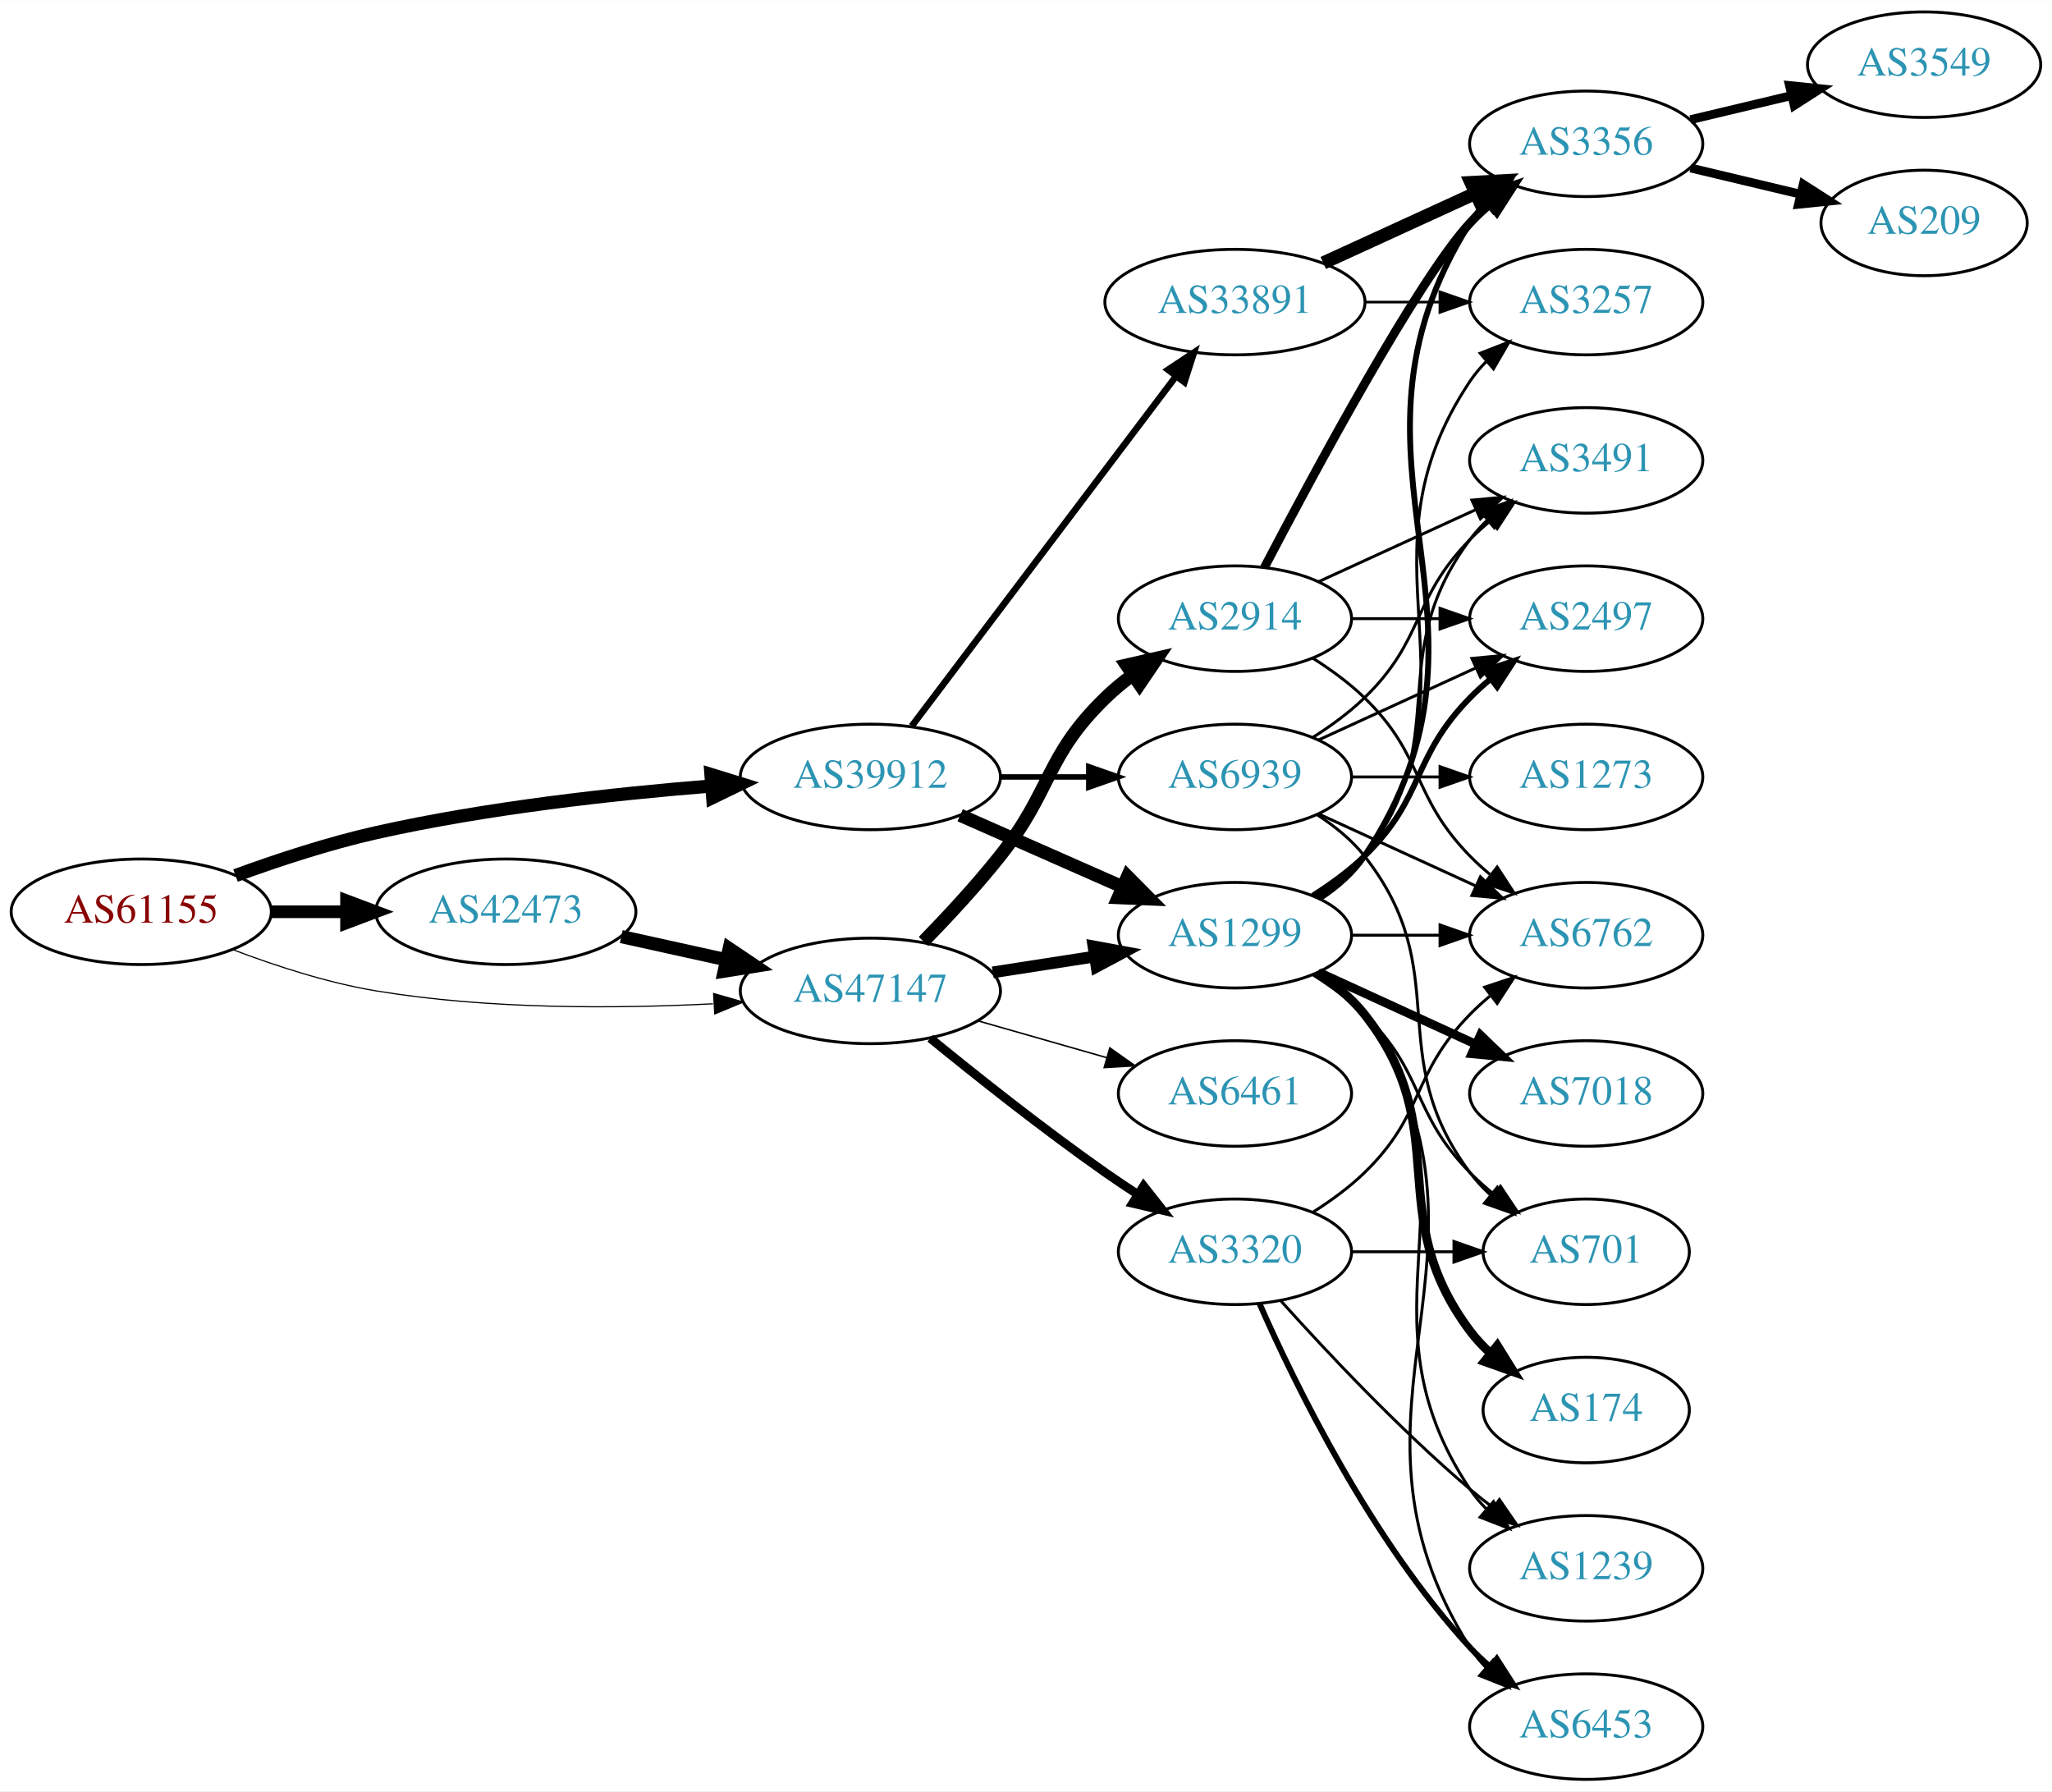
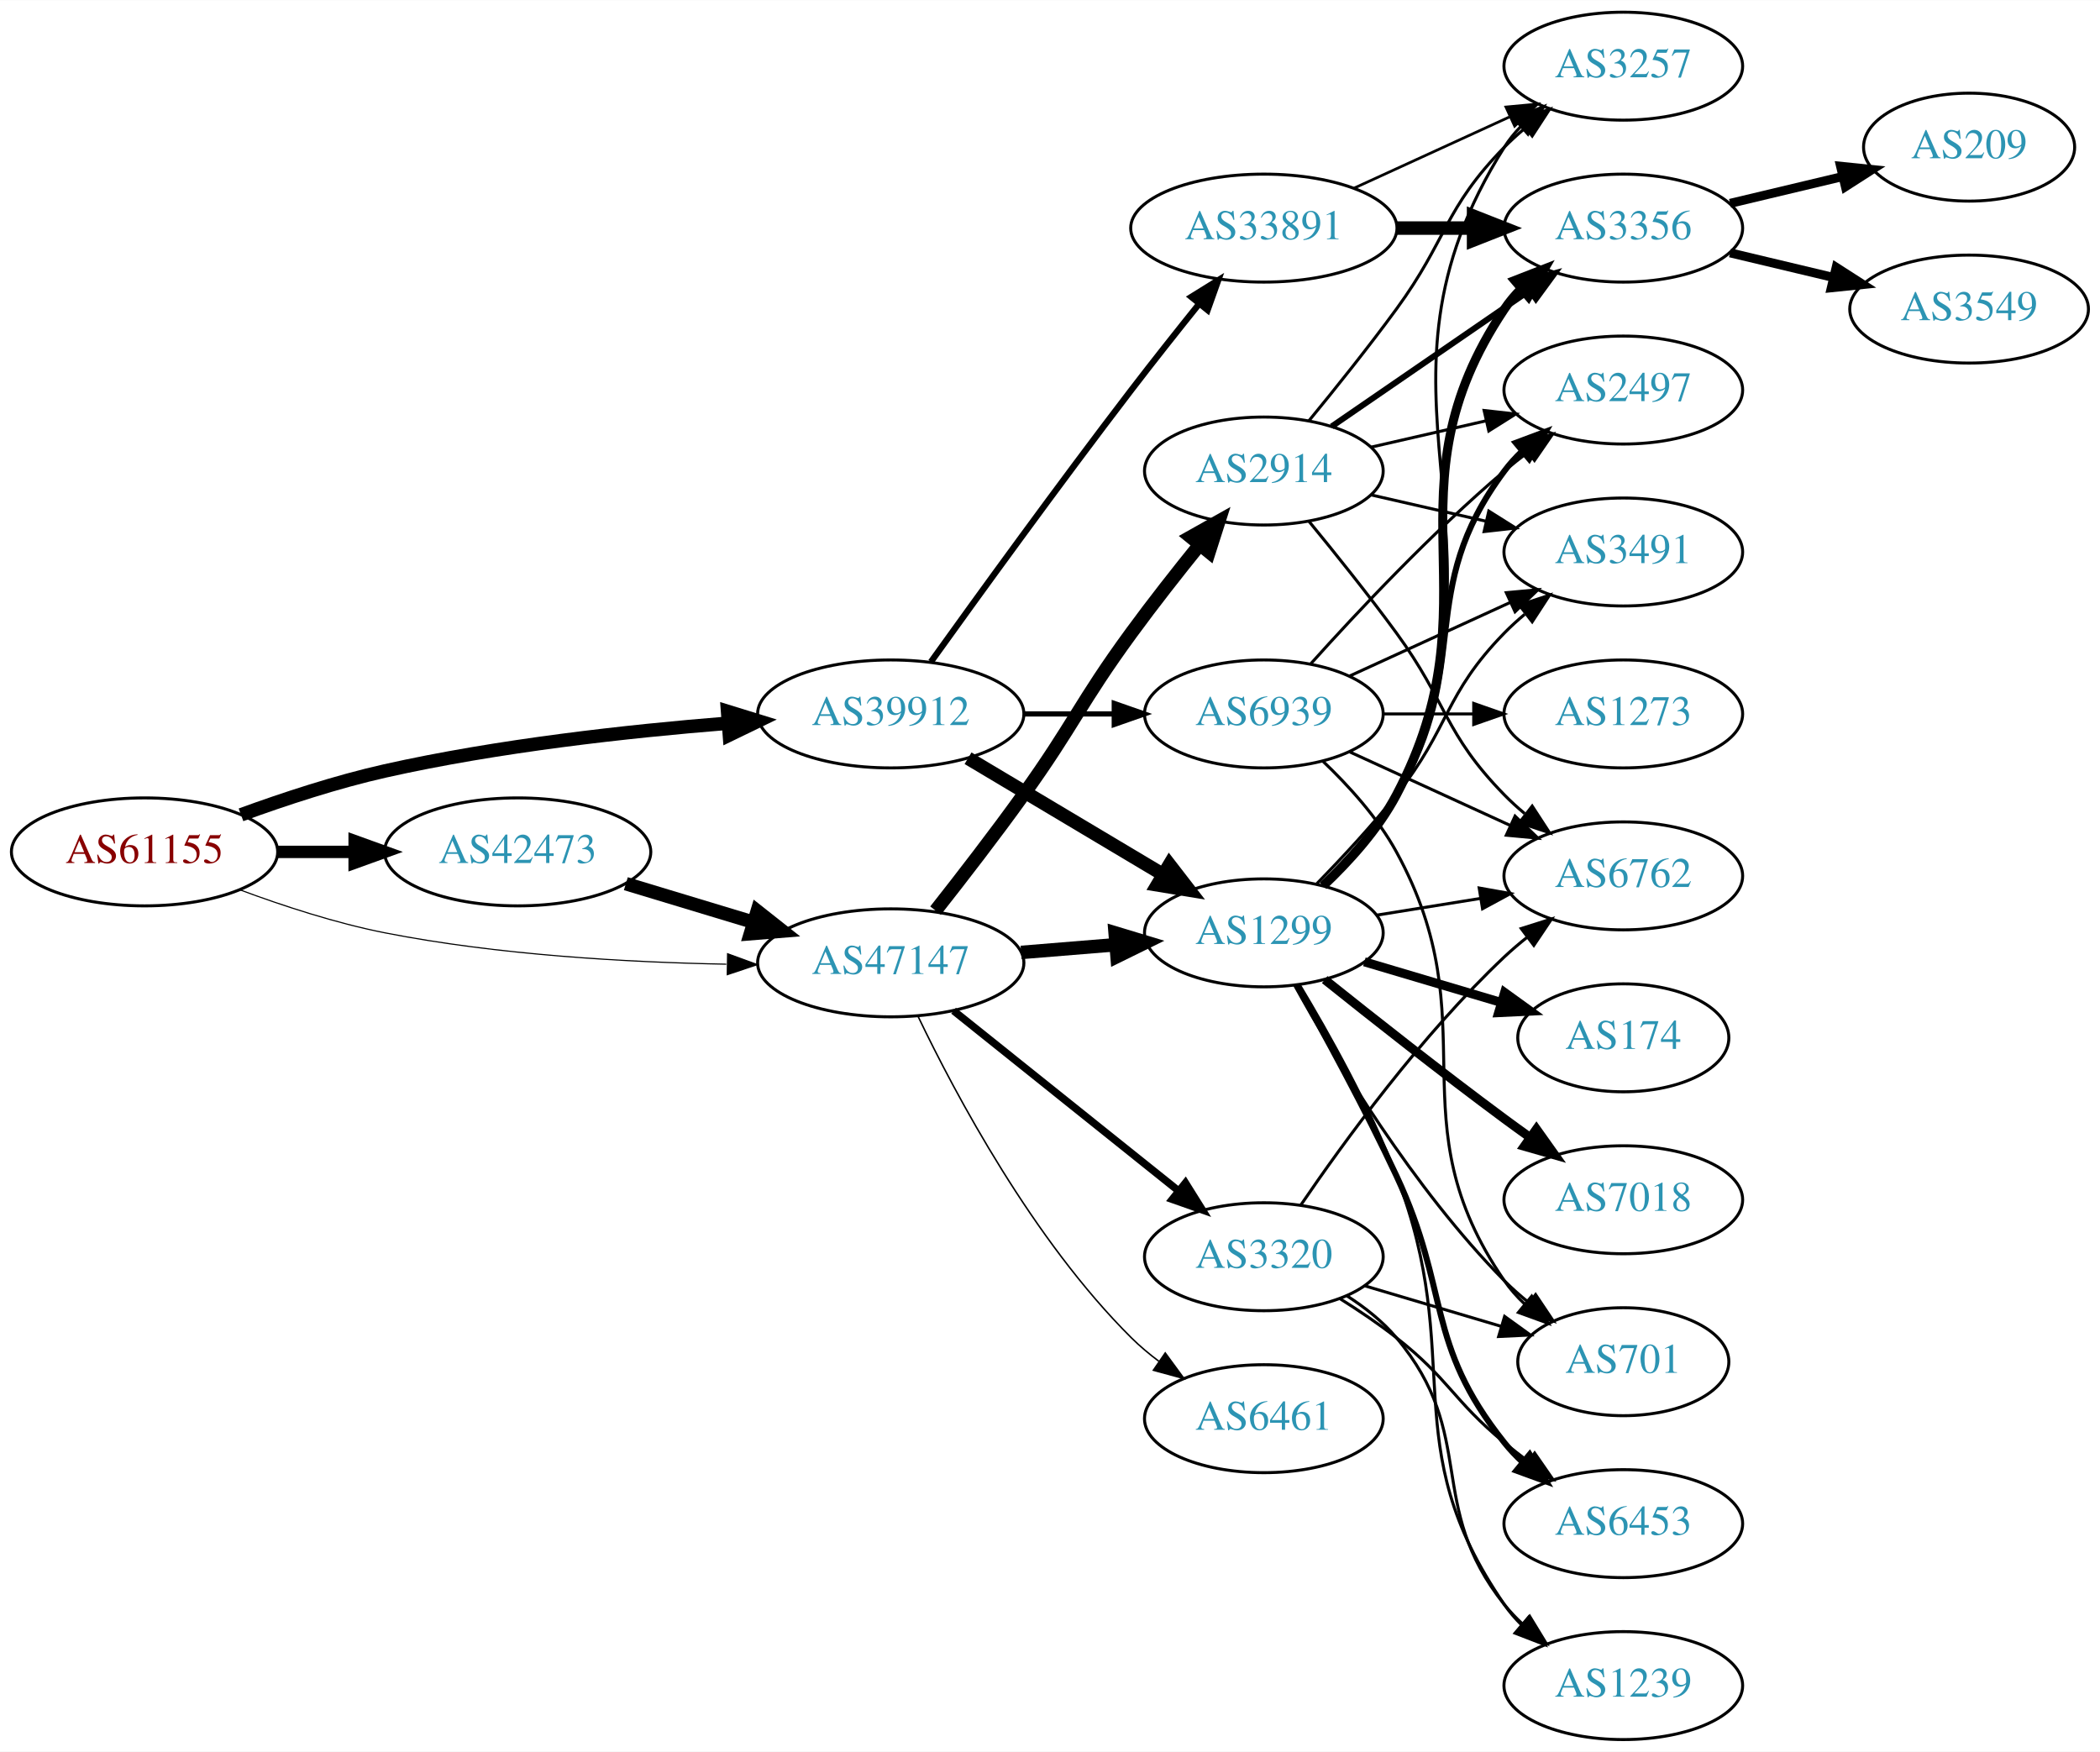
- <svg xmlns="http://www.w3.org/2000/svg" xmlns:xlink="http://www.w3.org/1999/xlink" width="700pt" height="611pt" viewBox="0.00 0.00 700.15 611.00">
-   <g id="graph0" class="graph" transform="scale(1 1) rotate(0) translate(4 607)">
-     <polygon fill="white" stroke="none" points="-4,4 -4,-607 696.155,-607 696.155,4 -4,4" />
+ <svg xmlns="http://www.w3.org/2000/svg" xmlns:xlink="http://www.w3.org/1999/xlink" width="700pt" height="584pt" viewBox="0.00 0.00 700.15 584.00">
+   <g id="graph0" class="graph" transform="scale(1 1) rotate(0) translate(4 580)">
+     <polygon fill="white" stroke="none" points="-4,4 -4,-580 696.155,-580 696.155,4 -4,4" />
    <g id="node1" class="node">
      <g id="a_node1">
        <a xlink:href="/asn/61155" xlink:title="AS61155 ~ CUBiT IT Solutions GmbH [AT]">
          <ellipse fill="#ffffff" stroke="black" cx="44.196" cy="-296" rx="44.393" ry="18" />
          <text text-anchor="middle" x="44.196" y="-292.3" font-family="Times,serif" font-size="14.00" fill="#880000">AS61155</text>
        </a>
      </g>
    </g>
    <g id="node2" class="node">
      <g id="a_node2">
        <a xlink:href="/asn/39912" xlink:title="AS39912 ~ oja.at GmbH [AT]">
          <ellipse fill="#ffffff" stroke="black" cx="292.98" cy="-342" rx="44.393" ry="18" />
          <text text-anchor="middle" x="292.98" y="-338.3" font-family="Times,serif" font-size="14.00" fill="#2c94b3">AS39912</text>
        </a>
      </g>
    </g>
    <g id="edge1" class="edge">
      <path fill="none" stroke="black" stroke-width="4.5" d="M76.35,-308.359C90.762,-313.624 108.234,-319.374 124.392,-323 162.032,-331.446 205.315,-336.231 238.464,-338.886" />
      <polygon fill="black" stroke="black" stroke-width="4.5" points="238.581,-342.844 248.85,-339.675 239.177,-334.991 238.581,-342.844" />
    </g>
    <g id="node3" class="node">
      <g id="a_node3">
        <a xlink:href="/asn/42473" xlink:title="AS42473 ~ ANEXIA Internetdienstleistungs GmbH [AT]">
          <ellipse fill="#ffffff" stroke="black" cx="168.588" cy="-296" rx="44.393" ry="18" />
          <text text-anchor="middle" x="168.588" y="-292.3" font-family="Times,serif" font-size="14.00" fill="#2c94b3">AS42473</text>
        </a>
      </g>
    </g>
    <g id="edge2" class="edge">
-       <path fill="none" stroke="black" stroke-width="4.304" d="M88.692,-296C96.898,-296 105.569,-296 114.041,-296" />
-       <polygon fill="black" stroke="black" stroke-width="4.304" points="114.233,-299.766 124.233,-296 114.233,-292.234 114.233,-299.766" />
+       <path fill="none" stroke="black" stroke-width="4.125" d="M88.692,-296C96.898,-296 105.569,-296 114.041,-296" />
+       <polygon fill="black" stroke="black" stroke-width="4.125" points="114.233,-299.609 124.233,-296 114.233,-292.391 114.233,-299.609" />
    </g>
    <g id="node4" class="node">
      <g id="a_node4">
        <a xlink:href="/asn/47147" xlink:title="AS47147 ~ ANEXIA Internetdienstleistungs GmbH [AT]">
-           <ellipse fill="#ffffff" stroke="black" cx="292.98" cy="-269" rx="44.393" ry="18" />
-           <text text-anchor="middle" x="292.98" y="-265.3" font-family="Times,serif" font-size="14.00" fill="#2c94b3">AS47147</text>
+           <ellipse fill="#ffffff" stroke="black" cx="292.98" cy="-259" rx="44.393" ry="18" />
+           <text text-anchor="middle" x="292.98" y="-255.3" font-family="Times,serif" font-size="14.00" fill="#2c94b3">AS47147</text>
        </a>
      </g>
    </g>
    <g id="edge3" class="edge">
-       <path fill="none" stroke="black" stroke-width="0.391" d="M75.431,-283.08C89.949,-277.558 107.768,-271.756 124.392,-269 162.466,-262.688 206.077,-262.917 239.266,-264.603" />
-       <polygon fill="black" stroke="black" stroke-width="0.391" points="239.472,-268.121 249.655,-265.196 239.87,-261.132 239.472,-268.121" />
+       <path fill="none" stroke="black" stroke-width="0.375" d="M75.888,-283.383C90.354,-277.998 108,-272.222 124.392,-269 161.941,-261.619 205.055,-259.179 238.149,-258.553" />
+       <polygon fill="black" stroke="black" stroke-width="0.375" points="238.572,-262.047 248.523,-258.409 238.475,-255.048 238.572,-262.047" />
    </g>
    <g id="node5" class="node">
      <g id="a_node5">
        <a xlink:href="/asn/1299" xlink:title="AS1299 ~ Telia Carrier [EU]">
-           <ellipse fill="#ffffff" stroke="black" cx="417.373" cy="-288" rx="39.794" ry="18" />
-           <text text-anchor="middle" x="417.373" y="-284.3" font-family="Times,serif" font-size="14.00" fill="#2c94b3">AS1299</text>
+           <ellipse fill="#ffffff" stroke="black" cx="417.373" cy="-269" rx="39.794" ry="18" />
+           <text text-anchor="middle" x="417.373" y="-265.3" font-family="Times,serif" font-size="14.00" fill="#2c94b3">AS1299</text>
        </a>
      </g>
    </g>
    <g id="edge4" class="edge">
-       <path fill="none" stroke="black" stroke-width="4.5" d="M323.608,-328.928C340.203,-321.607 361.062,-312.403 378.795,-304.579" />
-       <polygon fill="black" stroke="black" stroke-width="4.5" points="380.719,-308.034 388.279,-300.395 377.54,-300.829 380.719,-308.034" />
+       <path fill="none" stroke="black" stroke-width="4.5" d="M318.748,-327.227C337.489,-316.05 363.396,-300.598 383.812,-288.42" />
+       <polygon fill="black" stroke="black" stroke-width="4.5" points="385.903,-291.758 392.474,-283.254 381.869,-284.995 385.903,-291.758" />
    </g>
    <g id="node6" class="node">
      <g id="a_node6">
        <a xlink:href="/asn/33891" xlink:title="AS33891 ~ CORE-BACKBONE GMBH GLOBAL NETWORK [DE]">
          <ellipse fill="#ffffff" stroke="black" cx="417.373" cy="-504" rx="44.393" ry="18" />
          <text text-anchor="middle" x="417.373" y="-500.3" font-family="Times,serif" font-size="14.00" fill="#2c94b3">AS33891</text>
        </a>
      </g>
    </g>
    <g id="edge5" class="edge">
-       <path fill="none" stroke="black" stroke-width="2.25" d="M307.078,-359.337C328.703,-387.96 371.974,-445.233 397.097,-478.486" />
-       <polygon fill="black" stroke="black" stroke-width="2.25" points="394.548,-480.919 403.369,-486.788 400.133,-476.699 394.548,-480.919" />
+       <path fill="none" stroke="black" stroke-width="2.077" d="M306.379,-359.374C321.784,-380.853 348.998,-418.438 373.176,-450 380.443,-459.486 388.589,-469.758 395.832,-478.772" />
+       <polygon fill="black" stroke="black" stroke-width="2.077" points="393.175,-481.052 402.178,-486.637 398.622,-476.656 393.175,-481.052" />
    </g>
    <g id="node7" class="node">
      <g id="a_node7">
        <a xlink:href="/asn/6939" xlink:title="AS6939 ~ Hurricane Electric LLC [US]">
          <ellipse fill="#ffffff" stroke="black" cx="417.373" cy="-342" rx="39.794" ry="18" />
          <text text-anchor="middle" x="417.373" y="-338.3" font-family="Times,serif" font-size="14.00" fill="#2c94b3">AS6939</text>
        </a>
      </g>
    </g>
    <g id="edge6" class="edge">
-       <path fill="none" stroke="black" stroke-width="1.875" d="M337.476,-342C347.165,-342 357.502,-342 367.394,-342" />
-       <polygon fill="black" stroke="black" stroke-width="1.875" points="367.497,-345.5 377.497,-342 367.497,-338.5 367.497,-345.5" />
+       <path fill="none" stroke="black" stroke-width="1.731" d="M337.476,-342C347.165,-342 357.502,-342 367.394,-342" />
+       <polygon fill="black" stroke="black" stroke-width="1.731" points="367.497,-345.5 377.497,-342 367.497,-338.5 367.497,-345.5" />
    </g>
    <g id="edge21" class="edge">
-       <path fill="none" stroke="black" stroke-width="4.5" d="M207.978,-287.531C219.37,-285.018 231.993,-282.233 243.917,-279.603" />
-       <polygon fill="black" stroke="black" stroke-width="4.5" points="244.81,-283.438 253.727,-277.439 243.113,-275.748 244.81,-283.438" />
+       <path fill="none" stroke="black" stroke-width="4.5" d="M204.661,-285.397C217.848,-281.411 233.028,-276.822 246.994,-272.6" />
+       <polygon fill="black" stroke="black" stroke-width="4.5" points="248.47,-276.267 256.903,-269.604 246.191,-268.729 248.47,-276.267" />
    </g>
    <g id="edge23" class="edge">
-       <path fill="none" stroke="black" stroke-width="4" d="M334.735,-275.327C345.809,-277.046 357.892,-278.922 369.285,-280.69" />
-       <polygon fill="black" stroke="black" stroke-width="4" points="369.087,-284.201 379.506,-282.277 370.161,-277.284 369.087,-284.201" />
+       <path fill="none" stroke="black" stroke-width="4.5" d="M336.444,-262.469C346.593,-263.299 357.503,-264.19 367.9,-265.04" />
+       <polygon fill="black" stroke="black" stroke-width="4.5" points="367.792,-268.981 378.08,-265.871 368.434,-261.132 367.792,-268.981" />
    </g>
    <g id="node20" class="node">
      <g id="a_node20">
-         <a xlink:href="/asn/3320" xlink:title="AS3320 ~ DTAG [DE]">
-           <ellipse fill="#ffffff" stroke="black" cx="417.373" cy="-180" rx="39.794" ry="18" />
-           <text text-anchor="middle" x="417.373" y="-176.3" font-family="Times,serif" font-size="14.00" fill="#2c94b3">AS3320</text>
+         <a xlink:href="/asn/2914" xlink:title="AS2914 ~ NTT America, Inc. [US]">
+           <ellipse fill="#ffffff" stroke="black" cx="417.373" cy="-423" rx="39.794" ry="18" />
+           <text text-anchor="middle" x="417.373" y="-419.3" font-family="Times,serif" font-size="14.00" fill="#2c94b3">AS2914</text>
        </a>
      </g>
    </g>
    <g id="edge22" class="edge">
-       <path fill="none" stroke="black" stroke-width="3" d="M313.395,-252.865C329.165,-239.99 352.158,-221.735 373.176,-207 376.68,-204.544 380.401,-202.052 384.134,-199.626" />
-       <polygon fill="black" stroke="black" stroke-width="3" points="386.209,-202.454 392.765,-194.13 382.45,-196.549 386.209,-202.454" />
+       <path fill="none" stroke="black" stroke-width="4.5" d="M307.915,-276.42C316.537,-287.356 327.726,-301.833 337.176,-315 353.995,-338.434 356.151,-345.716 373.176,-369 380.338,-378.794 388.577,-389.271 395.927,-398.365" />
+       <polygon fill="black" stroke="black" stroke-width="4.5" points="393,-401.006 402.37,-406.269 399.103,-396.03 393,-401.006" />
    </g>
    <g id="node21" class="node">
      <g id="a_node21">
-         <a xlink:href="/asn/2914" xlink:title="AS2914 ~ NTT America, Inc. [US]">
-           <ellipse fill="#ffffff" stroke="black" cx="417.373" cy="-396" rx="39.794" ry="18" />
-           <text text-anchor="middle" x="417.373" y="-392.3" font-family="Times,serif" font-size="14.00" fill="#2c94b3">AS2914</text>
+         <a xlink:href="/asn/3320" xlink:title="AS3320 ~ DTAG [DE]">
+           <ellipse fill="#ffffff" stroke="black" cx="417.373" cy="-161" rx="39.794" ry="18" />
+           <text text-anchor="middle" x="417.373" y="-157.3" font-family="Times,serif" font-size="14.00" fill="#2c94b3">AS3320</text>
        </a>
      </g>
    </g>
    <g id="edge24" class="edge">
-       <path fill="none" stroke="black" stroke-width="4.5" d="M311.097,-285.863C319.333,-294.311 329.139,-304.875 337.176,-315 355.111,-337.591 352.483,-348.906 373.176,-369 376.022,-371.763 379.195,-374.386 382.496,-376.834" />
-       <polygon fill="black" stroke="black" stroke-width="4.5" points="380.365,-380.148 390.843,-382.538 384.808,-373.645 380.365,-380.148" />
+       <path fill="none" stroke="black" stroke-width="2.5" d="M313.917,-243.036C334.308,-226.709 366.139,-201.222 388.908,-182.991" />
+       <polygon fill="black" stroke="black" stroke-width="2.5" points="391.231,-185.615 396.849,-176.633 386.855,-180.151 391.231,-185.615" />
    </g>
    <g id="node22" class="node">
      <g id="a_node22">
        <a xlink:href="/asn/6461" xlink:title="AS6461 ~ Zayo Bandwidth [US]">
-           <ellipse fill="#ffffff" stroke="black" cx="417.373" cy="-234" rx="39.794" ry="18" />
-           <text text-anchor="middle" x="417.373" y="-230.3" font-family="Times,serif" font-size="14.00" fill="#2c94b3">AS6461</text>
+           <ellipse fill="#ffffff" stroke="black" cx="417.373" cy="-107" rx="39.794" ry="18" />
+           <text text-anchor="middle" x="417.373" y="-103.3" font-family="Times,serif" font-size="14.00" fill="#2c94b3">AS6461</text>
        </a>
      </g>
    </g>
    <g id="edge25" class="edge">
-       <path fill="none" stroke="black" stroke-width="0.5" d="M329.71,-258.782C343.469,-254.848 359.318,-250.316 373.67,-246.212" />
-       <polygon fill="black" stroke="black" stroke-width="0.5" points="374.67,-249.566 383.322,-243.451 372.745,-242.836 374.67,-249.566" />
+       <path fill="none" stroke="black" stroke-width="0.5" d="M302.104,-241.11C314.549,-215.154 340.378,-166.599 373.176,-134 375.989,-131.204 379.142,-128.559 382.43,-126.099" />
+       <polygon fill="black" stroke="black" stroke-width="0.5" points="384.498,-128.924 390.762,-120.379 380.536,-123.153 384.498,-128.924" />
    </g>
    <g id="node8" class="node">
      <g id="a_node8">
-         <a xlink:href="/asn/2497" xlink:title="AS2497 ~ Internet Initiative Japan Inc. [JP]">
-           <ellipse fill="#ffffff" stroke="black" cx="537.215" cy="-396" rx="39.794" ry="18" />
-           <text text-anchor="middle" x="537.215" y="-392.3" font-family="Times,serif" font-size="14.00" fill="#2c94b3">AS2497</text>
+         <a xlink:href="/asn/1239" xlink:title="AS1239 ~ Sprint [US]">
+           <ellipse fill="#ffffff" stroke="black" cx="537.215" cy="-18" rx="39.794" ry="18" />
+           <text text-anchor="middle" x="537.215" y="-14.3" font-family="Times,serif" font-size="14.00" fill="#2c94b3">AS1239</text>
        </a>
      </g>
    </g>
    <g id="edge7" class="edge">
-       <path fill="none" stroke="black" stroke-width="2" d="M443.902,-301.462C450.064,-305.362 456.366,-309.948 461.569,-315 482.262,-335.094 477.396,-348.383 497.569,-369 499.661,-371.139 501.945,-373.218 504.322,-375.21" />
-       <polygon fill="black" stroke="black" stroke-width="2" points="502.565,-378.275 512.621,-381.611 506.84,-372.732 502.565,-378.275" />
+       <path fill="none" stroke="black" d="M429.272,-251.575C438.896,-235.559 452.733,-210.898 461.569,-188 485.163,-126.856 460.357,-98.95 497.569,-45 499.224,-42.6 501.167,-40.345 503.286,-38.241" />
+       <polygon fill="black" stroke="black" points="505.652,-40.824 511.003,-31.68 501.117,-35.491 505.652,-40.824" />
    </g>
    <g id="node9" class="node">
      <g id="a_node9">
-         <a xlink:href="/asn/6453" xlink:title="AS6453 ~ TATA COMMUNICATIONS (AMERICA) INC [US]">
-           <ellipse fill="#ffffff" stroke="black" cx="537.215" cy="-18" rx="39.794" ry="18" />
-           <text text-anchor="middle" x="537.215" y="-14.3" font-family="Times,serif" font-size="14.00" fill="#2c94b3">AS6453</text>
+         <a xlink:href="/asn/701" xlink:title="AS701 ~ UUNET [US]">
+           <ellipse fill="#ffffff" stroke="black" cx="537.215" cy="-126" rx="35.194" ry="18" />
+           <text text-anchor="middle" x="537.215" y="-122.3" font-family="Times,serif" font-size="14.00" fill="#2c94b3">AS701</text>
        </a>
      </g>
    </g>
    <g id="edge8" class="edge">
-       <path fill="none" stroke="black" d="M446.427,-275.313C452.232,-271.485 457.738,-266.737 461.569,-261 515.607,-180.056 445.619,-127.3 497.569,-45 499.125,-42.534 500.997,-40.232 503.066,-38.095" />
-       <polygon fill="black" stroke="black" points="505.435,-40.673 510.689,-31.473 500.845,-35.389 505.435,-40.673" />
+       <path fill="none" stroke="black" d="M427.671,-251.444C440.975,-227.39 467.214,-183.683 497.569,-153 500.062,-150.48 502.818,-148.04 505.676,-145.724" />
+       <polygon fill="black" stroke="black" points="507.977,-148.373 513.869,-139.568 503.772,-142.777 507.977,-148.373" />
    </g>
    <g id="node10" class="node">
      <g id="a_node10">
-         <a xlink:href="/asn/701" xlink:title="AS701 ~ UUNET [US]">
-           <ellipse fill="#ffffff" stroke="black" cx="537.215" cy="-180" rx="35.194" ry="18" />
-           <text text-anchor="middle" x="537.215" y="-176.3" font-family="Times,serif" font-size="14.00" fill="#2c94b3">AS701</text>
+         <a xlink:href="/asn/6762" xlink:title="AS6762 ~ TELECOM ITALIA SPARKLE S.p.A. [IT]">
+           <ellipse fill="#ffffff" stroke="black" cx="537.215" cy="-288" rx="39.794" ry="18" />
+           <text text-anchor="middle" x="537.215" y="-284.3" font-family="Times,serif" font-size="14.00" fill="#2c94b3">AS6762</text>
        </a>
      </g>
    </g>
    <g id="edge9" class="edge">
-       <path fill="none" stroke="black" d="M443.902,-274.538C450.064,-270.638 456.366,-266.052 461.569,-261 482.262,-240.906 477.396,-227.617 497.569,-207 500.048,-204.466 502.794,-202.017 505.647,-199.696" />
-       <polygon fill="black" stroke="black" points="507.95,-202.343 513.832,-193.532 503.738,-196.752 507.95,-202.343" />
+       <path fill="none" stroke="black" d="M455.013,-274.908C465.987,-276.677 478.17,-278.641 489.691,-280.499" />
+       <polygon fill="black" stroke="black" points="489.168,-283.96 499.598,-282.096 490.282,-277.049 489.168,-283.96" />
    </g>
    <g id="node11" class="node">
      <g id="a_node11">
-         <a xlink:href="/asn/3491" xlink:title="AS3491 ~ PCCW Global, Inc. [US]">
-           <ellipse fill="#ffffff" stroke="black" cx="537.215" cy="-450" rx="39.794" ry="18" />
-           <text text-anchor="middle" x="537.215" y="-446.3" font-family="Times,serif" font-size="14.00" fill="#2c94b3">AS3491</text>
+         <a xlink:href="/asn/6453" xlink:title="AS6453 ~ TATA COMMUNICATIONS (AMERICA) INC [US]">
+           <ellipse fill="#ffffff" stroke="black" cx="537.215" cy="-72" rx="39.794" ry="18" />
+           <text text-anchor="middle" x="537.215" y="-68.3" font-family="Times,serif" font-size="14.00" fill="#2c94b3">AS6453</text>
        </a>
      </g>
    </g>
    <g id="edge10" class="edge">
-       <path fill="none" stroke="black" d="M445.344,-300.855C451.332,-304.72 457.192,-309.441 461.569,-315 492.867,-354.754 467.297,-382.458 497.569,-423 499.313,-425.336 501.321,-427.545 503.484,-429.617" />
-       <polygon fill="black" stroke="black" points="501.362,-432.405 511.284,-436.118 505.843,-427.027 501.362,-432.405" />
+       <path fill="none" stroke="black" stroke-width="2" d="M428.355,-251.575C437.481,-235.353 451.111,-210.38 461.569,-188 479.633,-149.343 470.982,-132.374 497.569,-99 499.385,-96.719 501.445,-94.551 503.645,-92.507" />
+       <polygon fill="black" stroke="black" stroke-width="2" points="505.997,-95.104 511.513,-86.058 501.56,-89.69 505.997,-95.104" />
    </g>
    <g id="node12" class="node">
      <g id="a_node12">
        <a xlink:href="/asn/174" xlink:title="AS174 ~ Cogent Communications [US]">
-           <ellipse fill="#ffffff" stroke="black" cx="537.215" cy="-126" rx="35.194" ry="18" />
-           <text text-anchor="middle" x="537.215" y="-122.3" font-family="Times,serif" font-size="14.00" fill="#2c94b3">AS174</text>
+           <ellipse fill="#ffffff" stroke="black" cx="537.215" cy="-234" rx="35.194" ry="18" />
+           <text text-anchor="middle" x="537.215" y="-230.3" font-family="Times,serif" font-size="14.00" fill="#2c94b3">AS174</text>
        </a>
      </g>
    </g>
    <g id="edge11" class="edge">
-       <path fill="none" stroke="black" stroke-width="3" d="M445.344,-275.145C451.332,-271.28 457.192,-266.559 461.569,-261 492.867,-221.246 467.297,-193.542 497.569,-153 499.576,-150.311 501.932,-147.791 504.473,-145.454" />
-       <polygon fill="black" stroke="black" stroke-width="3" points="506.888,-148.004 512.489,-139.011 502.502,-142.548 506.888,-148.004" />
+       <path fill="none" stroke="black" stroke-width="3" d="M450.885,-259.343C464.945,-255.168 481.534,-250.241 496.329,-245.846" />
+       <polygon fill="black" stroke="black" stroke-width="3" points="497.642,-249.108 506.232,-242.905 495.649,-242.397 497.642,-249.108" />
    </g>
    <g id="node13" class="node">
      <g id="a_node13">
-         <a xlink:href="/asn/7018" xlink:title="AS7018 ~ ATT-INTERNET4 [US]">
-           <ellipse fill="#ffffff" stroke="black" cx="537.215" cy="-234" rx="39.794" ry="18" />
-           <text text-anchor="middle" x="537.215" y="-230.3" font-family="Times,serif" font-size="14.00" fill="#2c94b3">AS7018</text>
+         <a xlink:href="/asn/2497" xlink:title="AS2497 ~ Internet Initiative Japan Inc. [JP]">
+           <ellipse fill="#ffffff" stroke="black" cx="537.215" cy="-450" rx="39.794" ry="18" />
+           <text text-anchor="middle" x="537.215" y="-446.3" font-family="Times,serif" font-size="14.00" fill="#2c94b3">AS2497</text>
        </a>
      </g>
    </g>
    <g id="edge12" class="edge">
-       <path fill="none" stroke="black" stroke-width="3" d="M446.001,-275.339C461.958,-268.027 482.229,-258.739 499.512,-250.819" />
-       <polygon fill="black" stroke="black" stroke-width="3" points="501.126,-253.929 508.759,-246.581 498.21,-247.565 501.126,-253.929" />
+       <path fill="none" stroke="black" stroke-width="2" d="M436.723,-285.012C445.251,-293.257 454.946,-303.898 461.569,-315 487.489,-358.453 467.297,-382.458 497.569,-423 499.313,-425.336 501.321,-427.545 503.484,-429.617" />
+       <polygon fill="black" stroke="black" stroke-width="2" points="501.362,-432.405 511.284,-436.118 505.843,-427.027 501.362,-432.405" />
    </g>
    <g id="node14" class="node">
      <g id="a_node14">
-         <a xlink:href="/asn/6762" xlink:title="AS6762 ~ TELECOM ITALIA SPARKLE S.p.A. [IT]">
-           <ellipse fill="#ffffff" stroke="black" cx="537.215" cy="-288" rx="39.794" ry="18" />
-           <text text-anchor="middle" x="537.215" y="-284.3" font-family="Times,serif" font-size="14.00" fill="#2c94b3">AS6762</text>
+         <a xlink:href="/asn/3491" xlink:title="AS3491 ~ PCCW Global, Inc. [US]">
+           <ellipse fill="#ffffff" stroke="black" cx="537.215" cy="-396" rx="39.794" ry="18" />
+           <text text-anchor="middle" x="537.215" y="-392.3" font-family="Times,serif" font-size="14.00" fill="#2c94b3">AS3491</text>
        </a>
      </g>
    </g>
    <g id="edge13" class="edge">
-       <path fill="none" stroke="black" d="M457.285,-288C466.839,-288 477.188,-288 487.151,-288" />
-       <polygon fill="black" stroke="black" points="487.343,-291.5 497.343,-288 487.343,-284.5 487.343,-291.5" />
+       <path fill="none" stroke="black" d="M435.072,-285.436C443.393,-293.953 453.395,-304.704 461.569,-315 479.503,-337.591 477.396,-348.383 497.569,-369 499.661,-371.139 501.945,-373.218 504.322,-375.21" />
+       <polygon fill="black" stroke="black" points="502.565,-378.275 512.621,-381.611 506.84,-372.732 502.565,-378.275" />
    </g>
    <g id="node15" class="node">
      <g id="a_node15">
-         <a xlink:href="/asn/1239" xlink:title="AS1239 ~ Sprint [US]">
-           <ellipse fill="#ffffff" stroke="black" cx="537.215" cy="-72" rx="39.794" ry="18" />
-           <text text-anchor="middle" x="537.215" y="-68.3" font-family="Times,serif" font-size="14.00" fill="#2c94b3">AS1239</text>
+         <a xlink:href="/asn/7018" xlink:title="AS7018 ~ AT&amp;T Services, Inc. [US]">
+           <ellipse fill="#ffffff" stroke="black" cx="537.215" cy="-180" rx="39.794" ry="18" />
+           <text text-anchor="middle" x="537.215" y="-176.3" font-family="Times,serif" font-size="14.00" fill="#2c94b3">AS7018</text>
        </a>
      </g>
    </g>
    <g id="edge14" class="edge">
-       <path fill="none" stroke="black" d="M446.206,-275.162C452.021,-271.339 457.586,-266.633 461.569,-261 504.148,-200.775 456.544,-160.294 497.569,-99 499.19,-96.577 501.109,-94.305 503.211,-92.19" />
-       <polygon fill="black" stroke="black" points="505.578,-94.771 510.896,-85.607 501.024,-89.454 505.578,-94.771" />
+       <path fill="none" stroke="black" stroke-width="3" d="M437.673,-253.414C453.57,-240.692 476.794,-222.371 497.569,-207 500.351,-204.942 503.268,-202.827 506.2,-200.73" />
+       <polygon fill="black" stroke="black" stroke-width="3" points="508.256,-203.562 514.401,-194.932 504.215,-197.847 508.256,-203.562" />
    </g>
    <g id="node16" class="node">
      <g id="a_node16">
        <a xlink:href="/asn/3257" xlink:title="AS3257 ~ GTT [DE]">
-           <ellipse fill="#ffffff" stroke="black" cx="537.215" cy="-504" rx="39.794" ry="18" />
-           <text text-anchor="middle" x="537.215" y="-500.3" font-family="Times,serif" font-size="14.00" fill="#2c94b3">AS3257</text>
+           <ellipse fill="#ffffff" stroke="black" cx="537.215" cy="-558" rx="39.794" ry="18" />
+           <text text-anchor="middle" x="537.215" y="-554.3" font-family="Times,serif" font-size="14.00" fill="#2c94b3">AS3257</text>
        </a>
      </g>
    </g>
    <g id="edge15" class="edge">
-       <path fill="none" stroke="black" d="M446.206,-300.838C452.021,-304.661 457.586,-309.367 461.569,-315 504.148,-375.225 456.544,-415.706 497.569,-477 499.19,-479.423 501.109,-481.695 503.211,-483.81" />
-       <polygon fill="black" stroke="black" points="501.024,-486.546 510.896,-490.393 505.578,-481.229 501.024,-486.546" />
+       <path fill="none" stroke="black" d="M437.498,-284.59C446.209,-292.736 455.835,-303.414 461.569,-315 504.737,-402.227 445.619,-448.7 497.569,-531 499.125,-533.466 500.997,-535.768 503.066,-537.905" />
+       <polygon fill="black" stroke="black" points="500.845,-540.611 510.689,-544.528 505.435,-535.327 500.845,-540.611" />
    </g>
    <g id="node17" class="node">
      <g id="a_node17">
        <a xlink:href="/asn/3356" xlink:title="AS3356 ~ Level 3 Parent, LLC [US]">
-           <ellipse fill="#ffffff" stroke="black" cx="537.215" cy="-558" rx="39.794" ry="18" />
-           <text text-anchor="middle" x="537.215" y="-554.3" font-family="Times,serif" font-size="14.00" fill="#2c94b3">AS3356</text>
+           <ellipse fill="#ffffff" stroke="black" cx="537.215" cy="-504" rx="39.794" ry="18" />
+           <text text-anchor="middle" x="537.215" y="-500.3" font-family="Times,serif" font-size="14.00" fill="#2c94b3">AS3356</text>
        </a>
      </g>
    </g>
    <g id="edge16" class="edge">
-       <path fill="none" stroke="black" stroke-width="2" d="M446.427,-300.687C452.232,-304.515 457.738,-309.263 461.569,-315 515.607,-395.944 445.619,-448.7 497.569,-531 499.125,-533.466 500.997,-535.768 503.066,-537.905" />
-       <polygon fill="black" stroke="black" stroke-width="2" points="500.845,-540.611 510.689,-544.528 505.435,-535.327 500.845,-540.611" />
+       <path fill="none" stroke="black" stroke-width="3" d="M437.229,-284.727C445.877,-292.905 455.527,-303.572 461.569,-315 496.041,-380.205 456.544,-415.706 497.569,-477 499.19,-479.423 501.109,-481.695 503.211,-483.81" />
+       <polygon fill="black" stroke="black" stroke-width="3" points="501.024,-486.546 510.896,-490.393 505.578,-481.229 501.024,-486.546" />
    </g>
    <g id="edge18" class="edge">
-       <path fill="none" stroke="black" stroke-width="0.9" d="M461.584,-504C469.896,-504 478.659,-504 487.141,-504" />
-       <polygon fill="black" stroke="black" stroke-width="0.9" points="487.3,-507.5 497.3,-504 487.3,-500.5 487.3,-507.5" />
+       <path fill="none" stroke="black" stroke-width="0.9" d="M447.502,-517.348C463.113,-524.502 482.511,-533.391 499.183,-541.03" />
+       <polygon fill="black" stroke="black" stroke-width="0.9" points="498.086,-544.378 508.635,-545.362 501.002,-538.014 498.086,-544.378" />
    </g>
    <g id="edge17" class="edge">
-       <path fill="none" stroke="black" stroke-width="4.5" d="M447.502,-517.348C463.113,-524.502 482.511,-533.391 499.183,-541.03" />
-       <polygon fill="black" stroke="black" stroke-width="4.5" points="497.904,-544.775 508.635,-545.362 501.184,-537.616 497.904,-544.775" />
+       <path fill="none" stroke="black" stroke-width="4.5" d="M461.584,-504C469.896,-504 478.659,-504 487.141,-504" />
+       <polygon fill="black" stroke="black" stroke-width="4.5" points="487.3,-507.938 497.3,-504 487.3,-500.063 487.3,-507.938" />
    </g>
    <g id="edge37" class="edge">
-       <path fill="none" stroke="black" d="M446.001,-354.661C461.958,-361.973 482.229,-371.261 499.512,-379.181" />
-       <polygon fill="black" stroke="black" points="498.21,-382.435 508.759,-383.419 501.126,-376.071 498.21,-382.435" />
-     </g>
-     <g id="edge34" class="edge">
-       <path fill="none" stroke="black" d="M445.344,-329.145C451.332,-325.28 457.192,-320.559 461.569,-315 492.867,-275.246 467.297,-247.542 497.569,-207 499.576,-204.311 501.932,-201.791 504.473,-199.454" />
-       <polygon fill="black" stroke="black" points="506.888,-202.004 512.489,-193.011 502.502,-196.548 506.888,-202.004" />
-     </g>
-     <g id="edge38" class="edge">
-       <path fill="none" stroke="black" d="M443.902,-355.462C450.064,-359.362 456.366,-363.948 461.569,-369 482.262,-389.094 477.396,-402.383 497.569,-423 499.661,-425.139 501.945,-427.218 504.322,-429.21" />
-       <polygon fill="black" stroke="black" points="502.565,-432.275 512.621,-435.611 506.84,-426.732 502.565,-432.275" />
+       <path fill="none" stroke="black" d="M437.091,-326.198C445.706,-318.002 455.368,-307.343 461.569,-296 493.007,-238.494 460.357,-206.95 497.569,-153 499.474,-150.238 501.76,-147.668 504.257,-145.299" />
+       <polygon fill="black" stroke="black" points="506.674,-147.844 512.205,-138.807 502.246,-142.422 506.674,-147.844" />
    </g>
    <g id="edge36" class="edge">
      <path fill="none" stroke="black" d="M446.001,-329.339C461.958,-322.027 482.229,-312.739 499.512,-304.819" />
      <polygon fill="black" stroke="black" points="501.126,-307.929 508.759,-300.581 498.21,-301.565 501.126,-307.929" />
+     </g>
+     <g id="edge35" class="edge">
+       <path fill="none" stroke="black" d="M433.019,-358.725C448.319,-375.765 473.417,-402.523 497.569,-423 500.066,-425.117 502.726,-427.232 505.438,-429.293" />
+       <polygon fill="black" stroke="black" points="503.474,-432.194 513.614,-435.266 507.604,-426.541 503.474,-432.194" />
+     </g>
+     <g id="edge38" class="edge">
+       <path fill="none" stroke="black" d="M446.001,-354.661C461.958,-361.973 482.229,-371.261 499.512,-379.181" />
+       <polygon fill="black" stroke="black" points="498.21,-382.435 508.759,-383.419 501.126,-376.071 498.21,-382.435" />
    </g>
    <g id="node23" class="node">
      <g id="a_node23">
        <a xlink:href="/asn/1273" xlink:title="AS1273 ~ Vodafone Group PLC [EU]">
          <ellipse fill="#ffffff" stroke="black" cx="537.215" cy="-342" rx="39.794" ry="18" />
          <text text-anchor="middle" x="537.215" y="-338.3" font-family="Times,serif" font-size="14.00" fill="#2c94b3">AS1273</text>
        </a>
      </g>
    </g>
-     <g id="edge35" class="edge">
+     <g id="edge39" class="edge">
      <path fill="none" stroke="black" d="M457.285,-342C466.839,-342 477.188,-342 487.151,-342" />
      <polygon fill="black" stroke="black" points="487.343,-345.5 497.343,-342 487.343,-338.5 487.343,-345.5" />
    </g>
    <g id="node18" class="node">
      <g id="a_node18">
-         <a xlink:href="/asn/3549" xlink:title="AS3549 ~ Level 3 Parent, LLC [US]">
-           <ellipse fill="#ffffff" stroke="black" cx="652.508" cy="-585" rx="39.794" ry="18" />
-           <text text-anchor="middle" x="652.508" y="-581.3" font-family="Times,serif" font-size="14.00" fill="#2c94b3">AS3549</text>
-         </a>
-       </g>
-     </g>
-     <g id="edge19" class="edge">
-       <path fill="none" stroke="black" stroke-width="3" d="M572.822,-566.248C583.694,-568.838 595.848,-571.735 607.291,-574.462" />
-       <polygon fill="black" stroke="black" stroke-width="3" points="606.574,-577.889 617.113,-576.803 608.197,-571.08 606.574,-577.889" />
-     </g>
-     <g id="node19" class="node">
-       <g id="a_node19">
        <a xlink:href="/asn/209" xlink:title="AS209 ~ CenturyLink Communications, LLC [US]">
          <ellipse fill="#ffffff" stroke="black" cx="652.508" cy="-531" rx="35.194" ry="18" />
          <text text-anchor="middle" x="652.508" y="-527.3" font-family="Times,serif" font-size="14.00" fill="#2c94b3">AS209</text>
        </a>
      </g>
    </g>
+     <g id="edge19" class="edge">
+       <path fill="none" stroke="black" stroke-width="3" d="M572.822,-512.248C584.617,-515.058 597.922,-518.229 610.189,-521.153" />
+       <polygon fill="black" stroke="black" stroke-width="3" points="609.655,-524.624 620.194,-523.537 611.278,-517.814 609.655,-524.624" />
+     </g>
+     <g id="node19" class="node">
+       <g id="a_node19">
+         <a xlink:href="/asn/3549" xlink:title="AS3549 ~ Level 3 Parent, LLC [US]">
+           <ellipse fill="#ffffff" stroke="black" cx="652.508" cy="-477" rx="39.794" ry="18" />
+           <text text-anchor="middle" x="652.508" y="-473.3" font-family="Times,serif" font-size="14.00" fill="#2c94b3">AS3549</text>
+         </a>
+       </g>
+     </g>
    <g id="edge20" class="edge">
-       <path fill="none" stroke="black" stroke-width="3" d="M572.822,-549.752C584.617,-546.942 597.922,-543.771 610.189,-540.847" />
-       <polygon fill="black" stroke="black" stroke-width="3" points="611.278,-544.186 620.194,-538.463 609.655,-537.376 611.278,-544.186" />
+       <path fill="none" stroke="black" stroke-width="3" d="M572.822,-495.752C583.694,-493.162 595.848,-490.265 607.291,-487.538" />
+       <polygon fill="black" stroke="black" stroke-width="3" points="608.197,-490.92 617.113,-485.197 606.574,-484.111 608.197,-490.92" />
+     </g>
+     <g id="edge34" class="edge">
+       <path fill="none" stroke="black" d="M432.375,-406.269C441.023,-395.75 452.215,-381.792 461.569,-369 478.594,-345.716 477.396,-335.617 497.569,-315 499.661,-312.861 501.945,-310.782 504.322,-308.79" />
+       <polygon fill="black" stroke="black" points="506.84,-311.268 512.621,-302.389 502.565,-305.725 506.84,-311.268" />
+     </g>
+     <g id="edge33" class="edge">
+       <path fill="none" stroke="black" d="M453.092,-430.955C465.092,-433.704 478.713,-436.825 491.405,-439.733" />
+       <polygon fill="black" stroke="black" points="490.808,-443.187 501.337,-442.009 492.371,-436.364 490.808,-443.187" />
+     </g>
+     <g id="edge32" class="edge">
+       <path fill="none" stroke="black" d="M453.092,-415.045C465.092,-412.296 478.713,-409.175 491.405,-406.267" />
+       <polygon fill="black" stroke="black" points="492.371,-409.636 501.337,-403.991 490.808,-402.813 492.371,-409.636" />
+     </g>
+     <g id="edge30" class="edge">
+       <path fill="none" stroke="black" d="M432.375,-439.731C441.023,-450.25 452.215,-464.208 461.569,-477 478.594,-500.284 477.396,-510.383 497.569,-531 499.661,-533.139 501.945,-535.218 504.322,-537.21" />
+       <polygon fill="black" stroke="black" points="502.565,-540.275 512.621,-543.611 506.84,-534.732 502.565,-540.275" />
+     </g>
+     <g id="edge31" class="edge">
+       <path fill="none" stroke="black" stroke-width="2" d="M439.987,-437.857C458.475,-450.565 485.289,-468.995 505.919,-483.175" />
+       <polygon fill="black" stroke="black" stroke-width="2" points="504.115,-486.183 514.339,-488.963 508.081,-480.414 504.115,-486.183" />
+     </g>
+     <g id="edge27" class="edge">
+       <path fill="none" stroke="black" d="M445.1,-147.946C451.096,-144.088 457.02,-139.419 461.569,-134 489,-101.317 470.982,-78.374 497.569,-45 499.385,-42.719 501.445,-40.551 503.645,-38.507" />
+       <polygon fill="black" stroke="black" points="505.997,-41.104 511.513,-32.058 501.56,-35.69 505.997,-41.104" />
    </g>
    <g id="edge26" class="edge">
-       <path fill="none" stroke="black" stroke-width="2" d="M425.788,-162.239C437.857,-134.817 463.828,-81.528 497.569,-45 499.599,-42.802 501.838,-40.681 504.184,-38.66" />
-       <polygon fill="black" stroke="black" stroke-width="2" points="506.711,-41.126 512.428,-32.206 502.396,-35.614 506.711,-41.126" />
+       <path fill="none" stroke="black" d="M450.885,-151.343C464.945,-147.168 481.534,-142.241 496.329,-137.846" />
+       <polygon fill="black" stroke="black" points="497.642,-141.108 506.232,-134.905 495.649,-134.397 497.642,-141.108" />
    </g>
    <g id="edge29" class="edge">
-       <path fill="none" stroke="black" d="M457.285,-180C468.372,-180 480.531,-180 491.914,-180" />
-       <polygon fill="black" stroke="black" points="492.096,-183.5 502.096,-180 492.096,-176.5 492.096,-183.5" />
+       <path fill="none" stroke="black" d="M429.649,-178.166C443.925,-199.141 469.999,-235.037 497.569,-261 499.952,-263.244 502.534,-265.447 505.195,-267.565" />
+       <polygon fill="black" stroke="black" points="503.189,-270.436 513.291,-273.627 507.384,-264.832 503.189,-270.436" />
    </g>
    <g id="edge28" class="edge">
-       <path fill="none" stroke="black" d="M443.902,-193.462C450.064,-197.362 456.366,-201.948 461.569,-207 482.262,-227.094 477.396,-240.383 497.569,-261 499.661,-263.139 501.945,-265.218 504.322,-267.21" />
-       <polygon fill="black" stroke="black" points="502.565,-270.275 512.621,-273.611 506.84,-264.732 502.565,-270.275" />
-     </g>
-     <g id="edge27" class="edge">
-       <path fill="none" stroke="black" d="M433.019,-163.275C448.319,-146.235 473.417,-119.477 497.569,-99 500.066,-96.883 502.726,-94.768 505.438,-92.707" />
-       <polygon fill="black" stroke="black" points="507.604,-95.459 513.614,-86.734 503.474,-89.806 507.604,-95.459" />
-     </g>
-     <g id="edge32" class="edge">
-       <path fill="none" stroke="black" d="M457.285,-396C466.839,-396 477.188,-396 487.151,-396" />
-       <polygon fill="black" stroke="black" points="487.343,-399.5 497.343,-396 487.343,-392.5 487.343,-399.5" />
-     </g>
-     <g id="edge30" class="edge">
-       <path fill="none" stroke="black" d="M446.001,-408.661C461.958,-415.973 482.229,-425.261 499.512,-433.181" />
-       <polygon fill="black" stroke="black" points="498.21,-436.435 508.759,-437.419 501.126,-430.071 498.21,-436.435" />
-     </g>
-     <g id="edge33" class="edge">
-       <path fill="none" stroke="black" d="M443.902,-382.538C450.064,-378.638 456.366,-374.052 461.569,-369 482.262,-348.906 477.396,-335.617 497.569,-315 499.661,-312.861 501.945,-310.782 504.322,-308.79" />
-       <polygon fill="black" stroke="black" points="506.84,-311.268 512.621,-302.389 502.565,-305.725 506.84,-311.268" />
-     </g>
-     <g id="edge31" class="edge">
-       <path fill="none" stroke="black" stroke-width="3" d="M427.428,-413.501C444.171,-445.482 479.869,-511.838 497.569,-531 499.599,-533.198 501.838,-535.319 504.184,-537.34" />
-       <polygon fill="black" stroke="black" stroke-width="3" points="502.396,-540.386 512.428,-543.794 506.711,-534.874 502.396,-540.386" />
+       <path fill="none" stroke="black" d="M442.752,-147.021C449.062,-143.067 455.723,-138.584 461.569,-134 479.129,-120.231 480.366,-113.214 497.569,-99 500.092,-96.915 502.771,-94.822 505.495,-92.775" />
+       <polygon fill="black" stroke="black" points="507.654,-95.532 513.689,-86.824 503.541,-89.868 507.654,-95.532" />
    </g>
  </g>
</svg>
